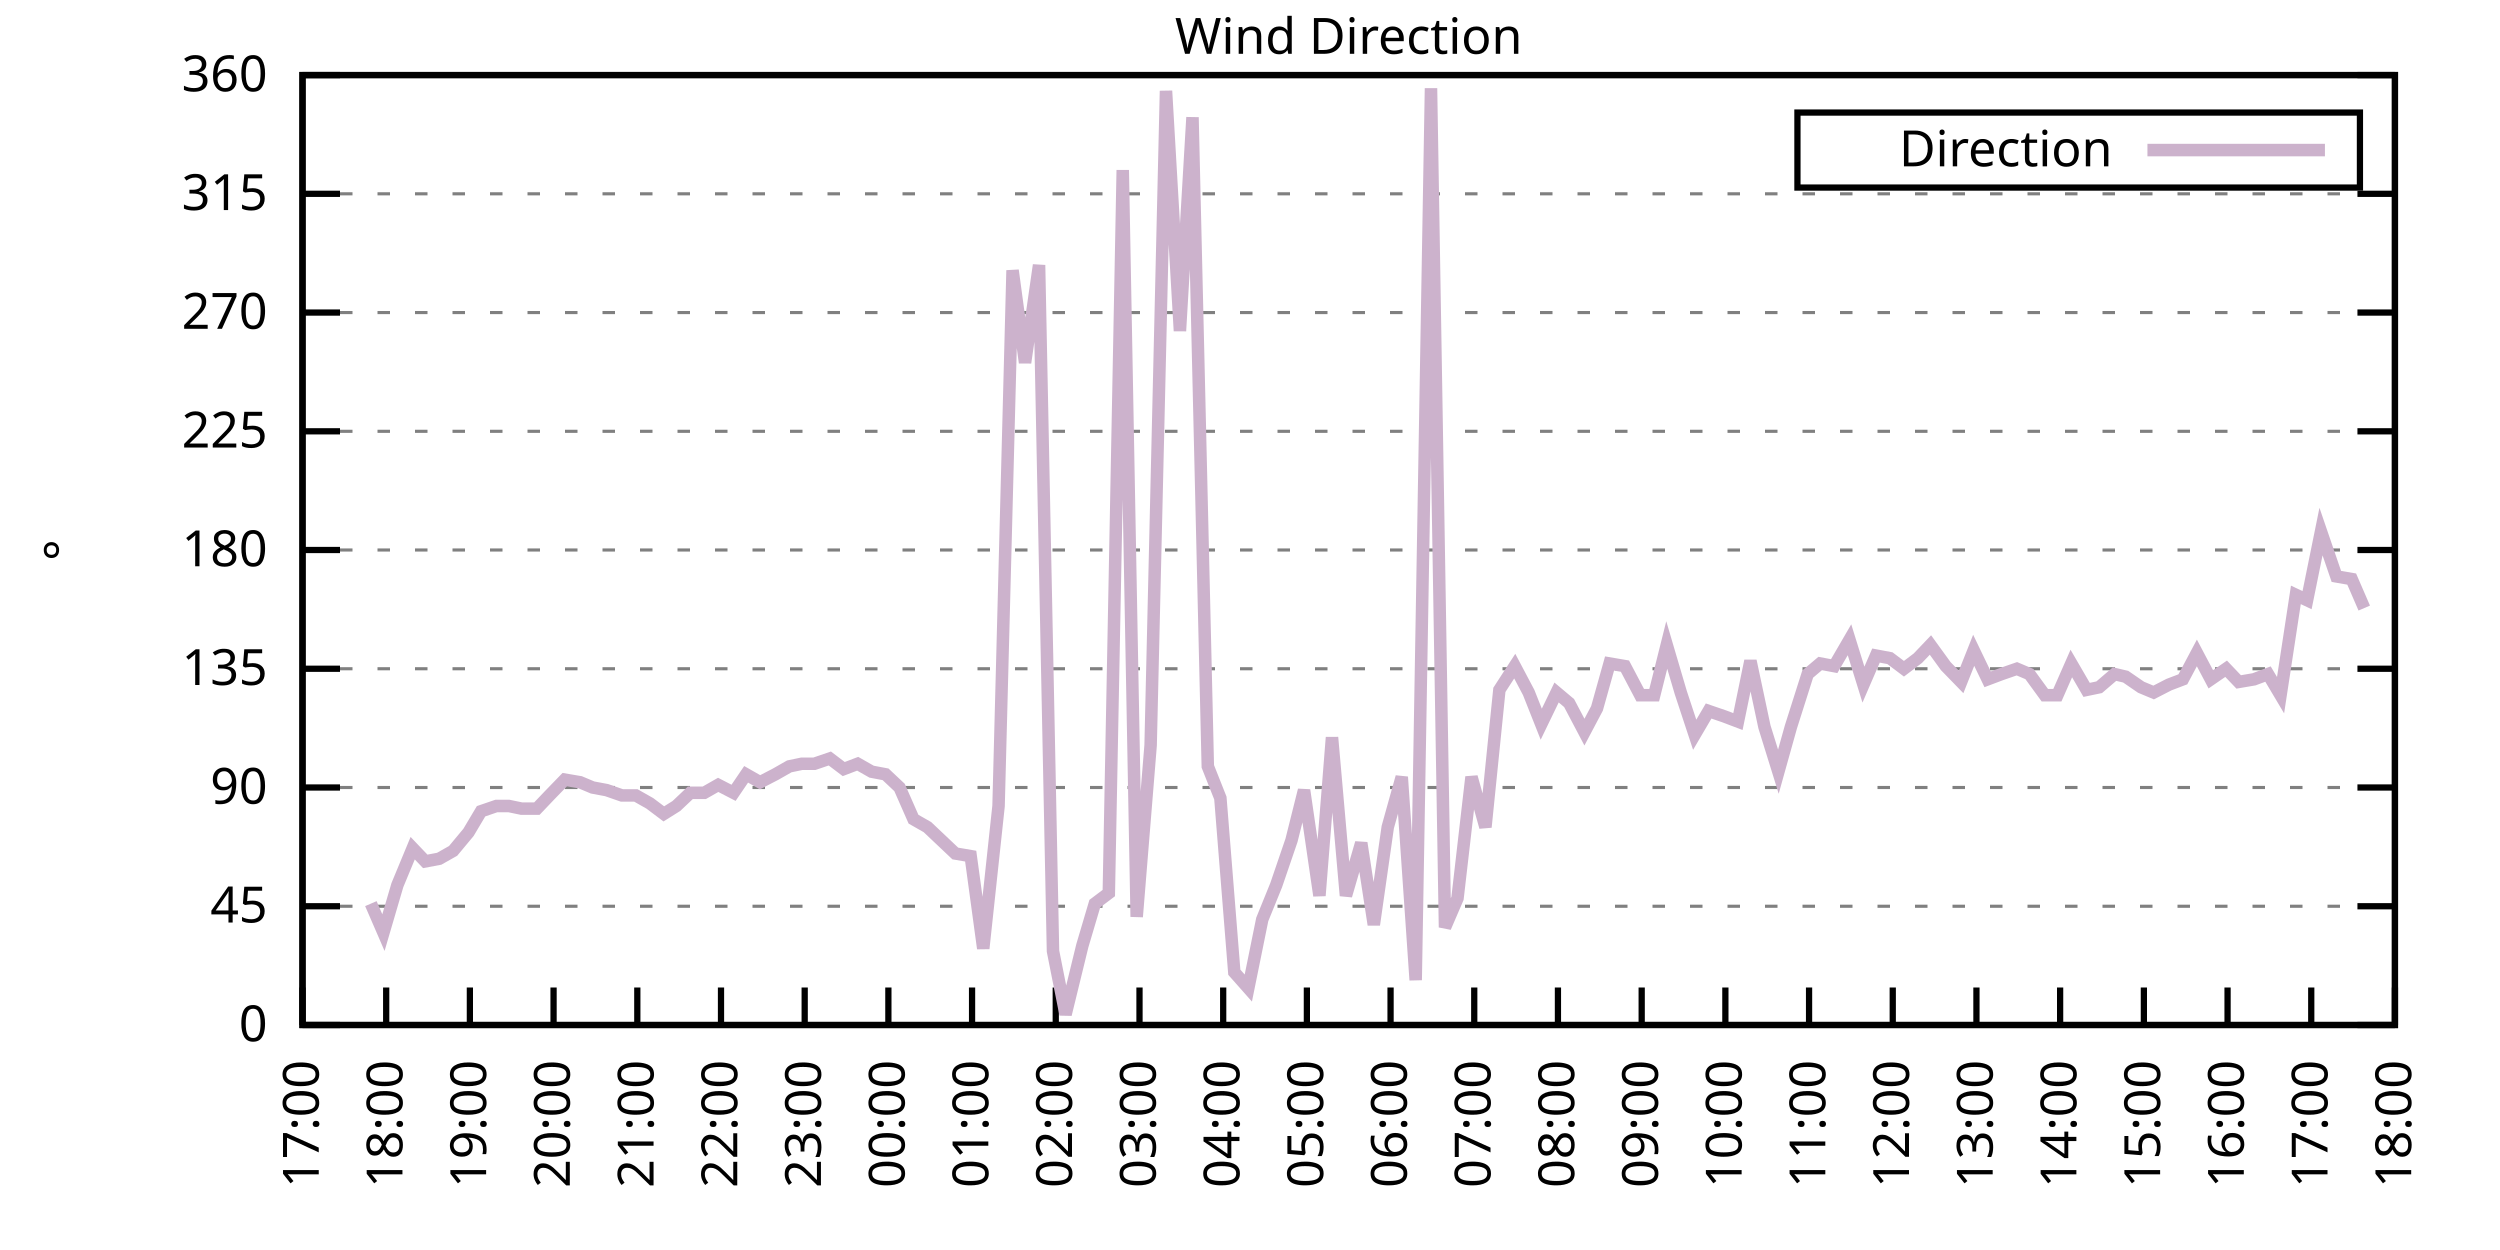
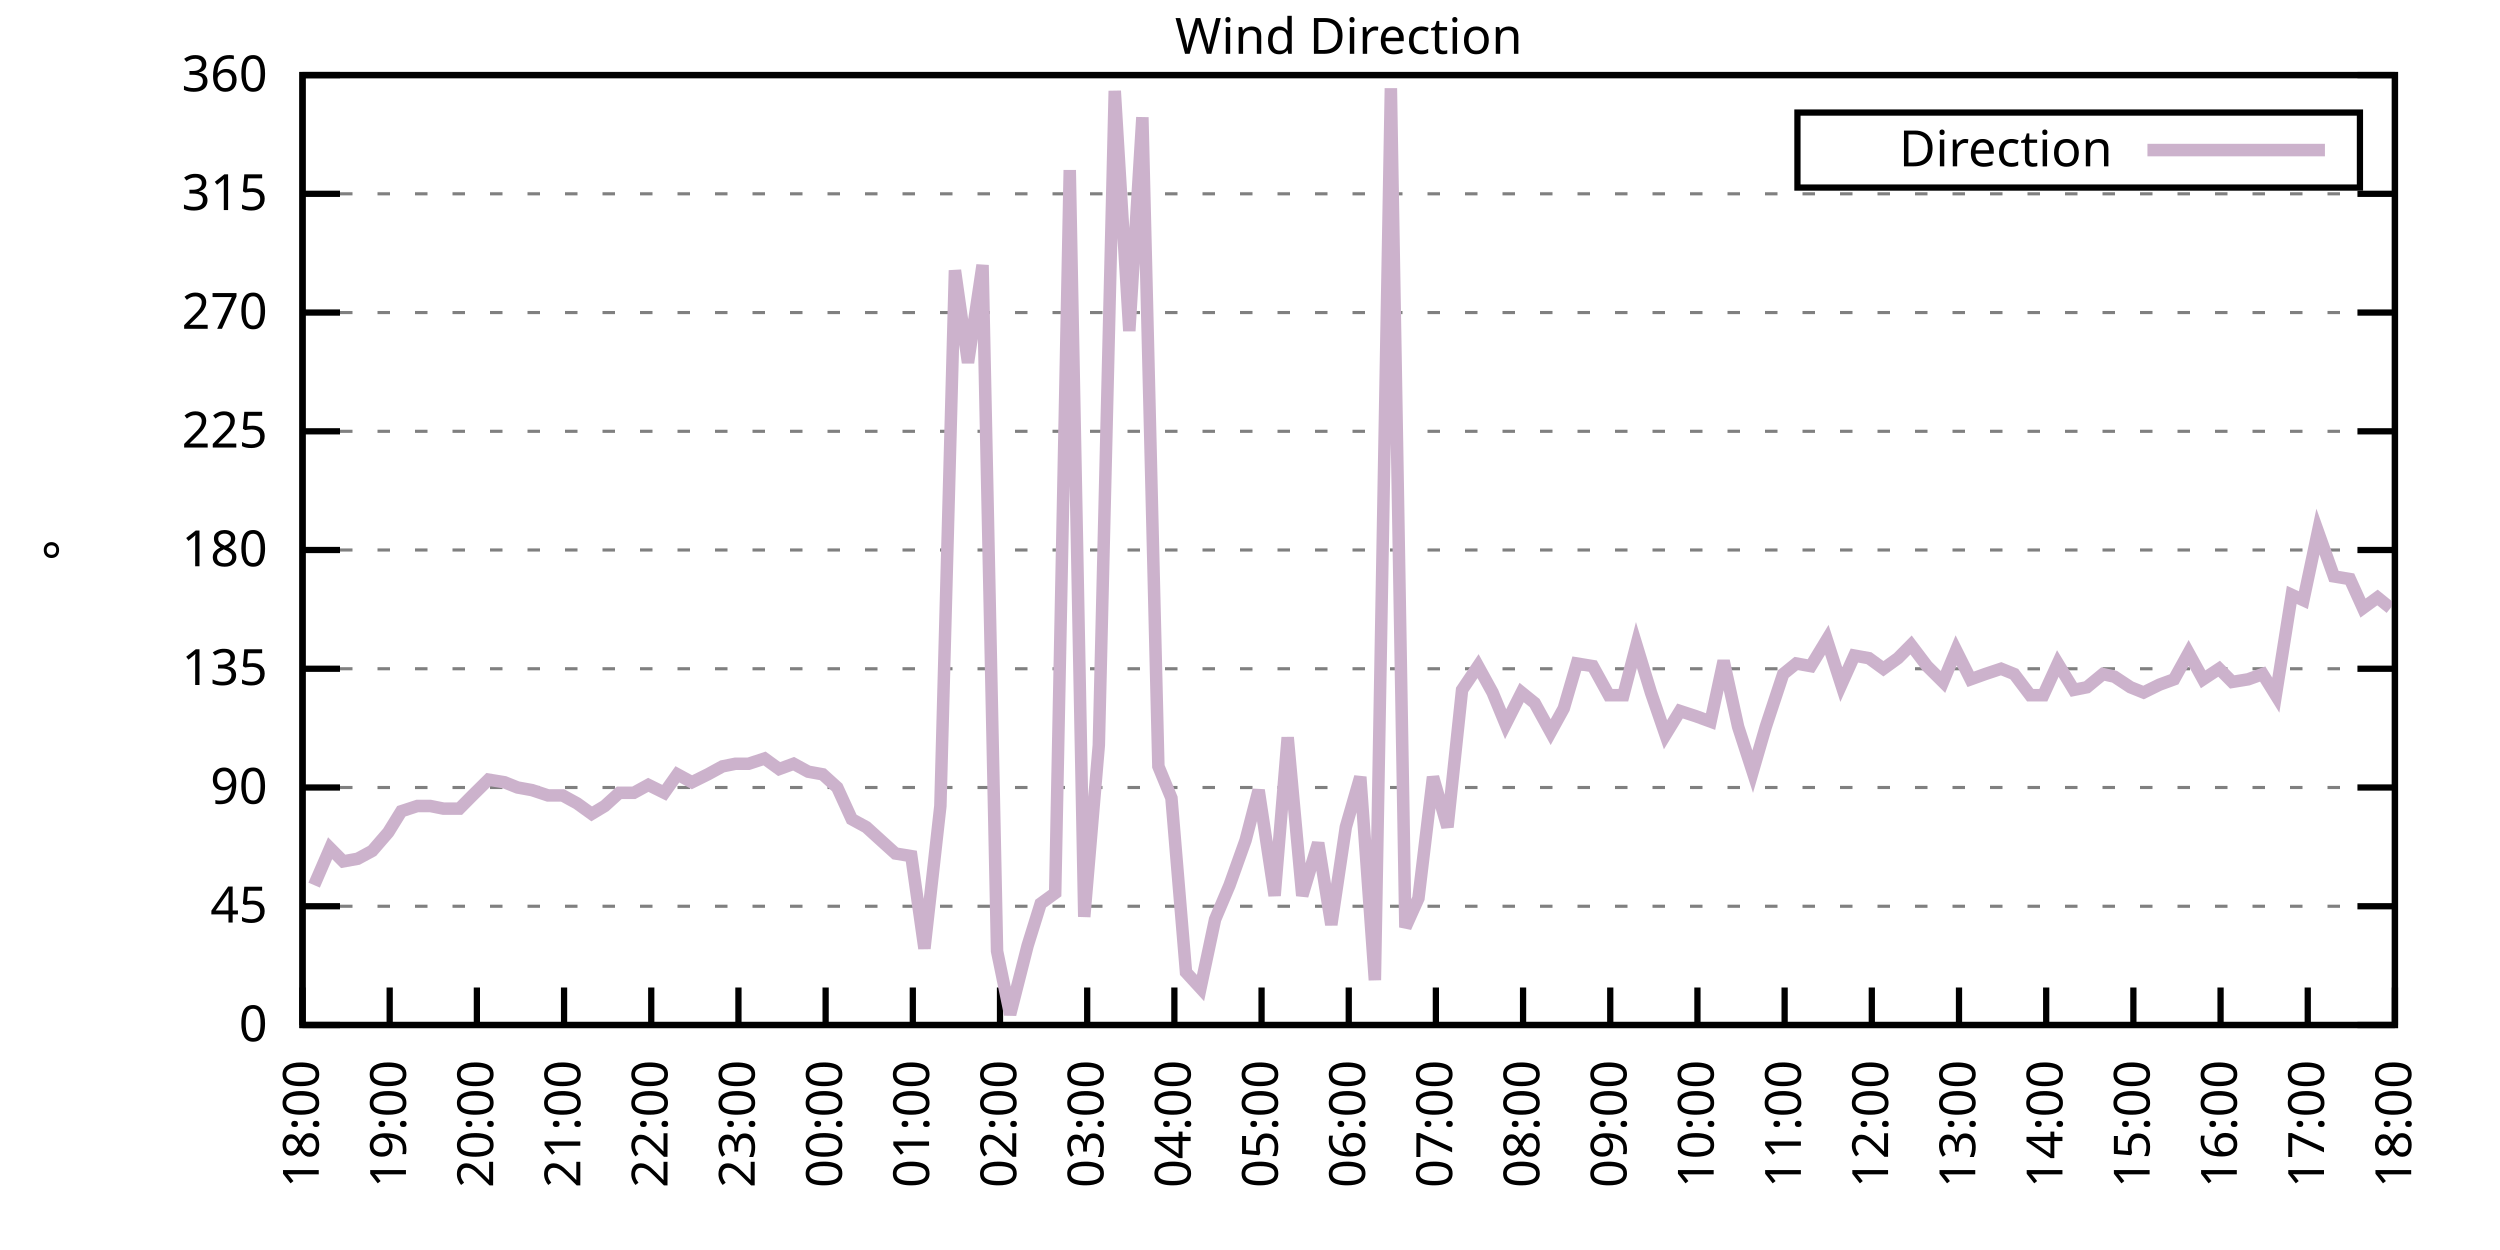
<svg xmlns="http://www.w3.org/2000/svg" xmlns:xlink="http://www.w3.org/1999/xlink" width="400" height="200" viewBox="0 0 400 200">
  <g id="gnuplot_canvas">
    <rect x="0" y="0" width="400" height="200" fill="none" />
    <defs>
      <circle id="gpDot" r="0.5" stroke-width="0.5" stroke="currentColor" />
      <path id="gpPt0" stroke-width="0.333" stroke="currentColor" d="M-1,0 h2 M0,-1 v2" />
      <path id="gpPt1" stroke-width="0.333" stroke="currentColor" d="M-1,-1 L1,1 M1,-1 L-1,1" />
      <path id="gpPt2" stroke-width="0.333" stroke="currentColor" d="M-1,0 L1,0 M0,-1 L0,1 M-1,-1 L1,1 M-1,1 L1,-1" />
      <rect id="gpPt3" stroke-width="0.333" stroke="currentColor" x="-1" y="-1" width="2" height="2" />
      <rect id="gpPt4" stroke-width="0.333" stroke="currentColor" fill="currentColor" x="-1" y="-1" width="2" height="2" />
      <circle id="gpPt5" stroke-width="0.333" stroke="currentColor" cx="0" cy="0" r="1" />
      <use xlink:href="#gpPt5" id="gpPt6" fill="currentColor" stroke="none" />
      <path id="gpPt7" stroke-width="0.333" stroke="currentColor" d="M0,-1.33 L-1.33,0.67 L1.33,0.67 z" />
      <use xlink:href="#gpPt7" id="gpPt8" fill="currentColor" stroke="none" />
      <use xlink:href="#gpPt7" id="gpPt9" stroke="currentColor" transform="rotate(180)" />
      <use xlink:href="#gpPt9" id="gpPt10" fill="currentColor" stroke="none" />
      <use xlink:href="#gpPt3" id="gpPt11" stroke="currentColor" transform="rotate(45)" />
      <use xlink:href="#gpPt11" id="gpPt12" fill="currentColor" stroke="none" />
      <path id="gpPt13" stroke-width="0.333" stroke="currentColor" d="M0,1.330 L1.265,0.411 L0.782,-1.067 L-0.782,-1.076 L-1.265,0.411 z" />
      <use xlink:href="#gpPt13" id="gpPt14" fill="currentColor" stroke="none" />
      <filter id="textbox" filterUnits="objectBoundingBox" x="0" y="0" height="1" width="1">
        <feFlood flood-color="white" flood-opacity="1" result="bgnd" />
        <feComposite in="SourceGraphic" in2="bgnd" operator="atop" />
      </filter>
      <filter id="greybox" filterUnits="objectBoundingBox" x="0" y="0" height="1" width="1">
        <feFlood flood-color="lightgrey" flood-opacity="1" result="grey" />
        <feComposite in="SourceGraphic" in2="grey" operator="atop" />
      </filter>
    </defs>
    <g fill="none" color="white" stroke="currentColor" stroke-width="1.00" stroke-linecap="butt" stroke-linejoin="miter">
</g>
    <g fill="none" color="black" stroke="currentColor" stroke-width="1.00" stroke-linecap="butt" stroke-linejoin="miter">
      <g stroke="none" shape-rendering="crispEdges">
        <polygon fill="rgb(255, 255, 255)" points="48.40,164.00 383.18,164.00 383.18,12.02 48.40,12.02 " />
      </g>
    </g>
    <g fill="none" color="black" stroke="currentColor" stroke-width="1.00" stroke-linecap="butt" stroke-linejoin="miter">
</g>
    <g fill="none" color="black" stroke="black" stroke-width="0.50" stroke-linecap="butt" stroke-linejoin="miter">
</g>
    <g fill="none" color="gray" stroke="currentColor" stroke-width="0.50" stroke-linecap="butt" stroke-linejoin="miter">
      <path stroke="gray" stroke-dasharray="2,4" class="gridline" d="M48.40,164.00 L383.19,164.00  " />
    </g>
    <g fill="none" color="gray" stroke="gray" stroke-width="1.00" stroke-linecap="butt" stroke-linejoin="miter">
</g>
    <g fill="none" color="black" stroke="currentColor" stroke-width="1.00" stroke-linecap="butt" stroke-linejoin="miter">
      <path stroke="black" d="M48.40,164.00 L54.40,164.00 M383.19,164.00 L377.19,164.00  " />
      <g transform="translate(42.80,166.60)" stroke="none" fill="black" font-family="Sans" font-size="8.00" text-anchor="end">
        <text>
          <tspan font-family="Sans"> 0</tspan>
        </text>
      </g>
    </g>
    <g fill="none" color="black" stroke="currentColor" stroke-width="1.00" stroke-linecap="butt" stroke-linejoin="miter">
</g>
    <g fill="none" color="black" stroke="black" stroke-width="0.50" stroke-linecap="butt" stroke-linejoin="miter">
</g>
    <g fill="none" color="gray" stroke="currentColor" stroke-width="0.50" stroke-linecap="butt" stroke-linejoin="miter">
      <path stroke="gray" stroke-dasharray="2,4" class="gridline" d="M48.40,145.00 L383.19,145.00  " />
    </g>
    <g fill="none" color="gray" stroke="gray" stroke-width="1.00" stroke-linecap="butt" stroke-linejoin="miter">
</g>
    <g fill="none" color="black" stroke="currentColor" stroke-width="1.00" stroke-linecap="butt" stroke-linejoin="miter">
      <path stroke="black" d="M48.40,145.00 L54.40,145.00 M383.19,145.00 L377.19,145.00  " />
      <g transform="translate(42.80,147.60)" stroke="none" fill="black" font-family="Sans" font-size="8.00" text-anchor="end">
        <text>
          <tspan font-family="Sans"> 45</tspan>
        </text>
      </g>
    </g>
    <g fill="none" color="black" stroke="currentColor" stroke-width="1.00" stroke-linecap="butt" stroke-linejoin="miter">
</g>
    <g fill="none" color="black" stroke="black" stroke-width="0.50" stroke-linecap="butt" stroke-linejoin="miter">
</g>
    <g fill="none" color="gray" stroke="currentColor" stroke-width="0.50" stroke-linecap="butt" stroke-linejoin="miter">
      <path stroke="gray" stroke-dasharray="2,4" class="gridline" d="M48.40,126.00 L383.19,126.00  " />
    </g>
    <g fill="none" color="gray" stroke="gray" stroke-width="1.00" stroke-linecap="butt" stroke-linejoin="miter">
</g>
    <g fill="none" color="black" stroke="currentColor" stroke-width="1.00" stroke-linecap="butt" stroke-linejoin="miter">
      <path stroke="black" d="M48.40,126.00 L54.40,126.00 M383.19,126.00 L377.19,126.00  " />
      <g transform="translate(42.80,128.60)" stroke="none" fill="black" font-family="Sans" font-size="8.00" text-anchor="end">
        <text>
          <tspan font-family="Sans"> 90</tspan>
        </text>
      </g>
    </g>
    <g fill="none" color="black" stroke="currentColor" stroke-width="1.00" stroke-linecap="butt" stroke-linejoin="miter">
</g>
    <g fill="none" color="black" stroke="black" stroke-width="0.50" stroke-linecap="butt" stroke-linejoin="miter">
</g>
    <g fill="none" color="gray" stroke="currentColor" stroke-width="0.50" stroke-linecap="butt" stroke-linejoin="miter">
      <path stroke="gray" stroke-dasharray="2,4" class="gridline" d="M48.40,107.00 L383.19,107.00  " />
    </g>
    <g fill="none" color="gray" stroke="gray" stroke-width="1.00" stroke-linecap="butt" stroke-linejoin="miter">
</g>
    <g fill="none" color="black" stroke="currentColor" stroke-width="1.00" stroke-linecap="butt" stroke-linejoin="miter">
      <path stroke="black" d="M48.40,107.00 L54.40,107.00 M383.19,107.00 L377.19,107.00  " />
      <g transform="translate(42.80,109.60)" stroke="none" fill="black" font-family="Sans" font-size="8.00" text-anchor="end">
        <text>
          <tspan font-family="Sans"> 135</tspan>
        </text>
      </g>
    </g>
    <g fill="none" color="black" stroke="currentColor" stroke-width="1.00" stroke-linecap="butt" stroke-linejoin="miter">
</g>
    <g fill="none" color="black" stroke="black" stroke-width="0.50" stroke-linecap="butt" stroke-linejoin="miter">
</g>
    <g fill="none" color="gray" stroke="currentColor" stroke-width="0.50" stroke-linecap="butt" stroke-linejoin="miter">
      <path stroke="gray" stroke-dasharray="2,4" class="gridline" d="M48.40,88.00 L383.19,88.00  " />
    </g>
    <g fill="none" color="gray" stroke="gray" stroke-width="1.00" stroke-linecap="butt" stroke-linejoin="miter">
</g>
    <g fill="none" color="black" stroke="currentColor" stroke-width="1.00" stroke-linecap="butt" stroke-linejoin="miter">
      <path stroke="black" d="M48.40,88.00 L54.40,88.00 M383.19,88.00 L377.19,88.00  " />
      <g transform="translate(42.80,90.60)" stroke="none" fill="black" font-family="Sans" font-size="8.00" text-anchor="end">
        <text>
          <tspan font-family="Sans"> 180</tspan>
        </text>
      </g>
    </g>
    <g fill="none" color="black" stroke="currentColor" stroke-width="1.00" stroke-linecap="butt" stroke-linejoin="miter">
</g>
    <g fill="none" color="black" stroke="black" stroke-width="0.50" stroke-linecap="butt" stroke-linejoin="miter">
</g>
    <g fill="none" color="gray" stroke="currentColor" stroke-width="0.50" stroke-linecap="butt" stroke-linejoin="miter">
      <path stroke="gray" stroke-dasharray="2,4" class="gridline" d="M48.40,69.01 L383.19,69.01  " />
    </g>
    <g fill="none" color="gray" stroke="gray" stroke-width="1.00" stroke-linecap="butt" stroke-linejoin="miter">
</g>
    <g fill="none" color="black" stroke="currentColor" stroke-width="1.00" stroke-linecap="butt" stroke-linejoin="miter">
      <path stroke="black" d="M48.40,69.01 L54.40,69.01 M383.19,69.01 L377.19,69.01  " />
      <g transform="translate(42.80,71.61)" stroke="none" fill="black" font-family="Sans" font-size="8.00" text-anchor="end">
        <text>
          <tspan font-family="Sans"> 225</tspan>
        </text>
      </g>
    </g>
    <g fill="none" color="black" stroke="currentColor" stroke-width="1.00" stroke-linecap="butt" stroke-linejoin="miter">
</g>
    <g fill="none" color="black" stroke="black" stroke-width="0.50" stroke-linecap="butt" stroke-linejoin="miter">
</g>
    <g fill="none" color="gray" stroke="currentColor" stroke-width="0.50" stroke-linecap="butt" stroke-linejoin="miter">
      <path stroke="gray" stroke-dasharray="2,4" class="gridline" d="M48.40,50.01 L383.19,50.01  " />
    </g>
    <g fill="none" color="gray" stroke="gray" stroke-width="1.00" stroke-linecap="butt" stroke-linejoin="miter">
</g>
    <g fill="none" color="black" stroke="currentColor" stroke-width="1.00" stroke-linecap="butt" stroke-linejoin="miter">
      <path stroke="black" d="M48.40,50.01 L54.40,50.01 M383.19,50.01 L377.19,50.01  " />
      <g transform="translate(42.80,52.61)" stroke="none" fill="black" font-family="Sans" font-size="8.00" text-anchor="end">
        <text>
          <tspan font-family="Sans"> 270</tspan>
        </text>
      </g>
    </g>
    <g fill="none" color="black" stroke="currentColor" stroke-width="1.00" stroke-linecap="butt" stroke-linejoin="miter">
</g>
    <g fill="none" color="black" stroke="black" stroke-width="0.50" stroke-linecap="butt" stroke-linejoin="miter">
</g>
    <g fill="none" color="gray" stroke="currentColor" stroke-width="0.50" stroke-linecap="butt" stroke-linejoin="miter">
      <path stroke="gray" stroke-dasharray="2,4" class="gridline" d="M48.40,31.01 L383.19,31.01  " />
    </g>
    <g fill="none" color="gray" stroke="gray" stroke-width="1.00" stroke-linecap="butt" stroke-linejoin="miter">
</g>
    <g fill="none" color="black" stroke="currentColor" stroke-width="1.00" stroke-linecap="butt" stroke-linejoin="miter">
      <path stroke="black" d="M48.40,31.01 L54.40,31.01 M383.19,31.01 L377.19,31.01  " />
      <g transform="translate(42.80,33.61)" stroke="none" fill="black" font-family="Sans" font-size="8.00" text-anchor="end">
        <text>
          <tspan font-family="Sans"> 315</tspan>
        </text>
      </g>
    </g>
    <g fill="none" color="black" stroke="currentColor" stroke-width="1.00" stroke-linecap="butt" stroke-linejoin="miter">
</g>
    <g fill="none" color="black" stroke="black" stroke-width="0.50" stroke-linecap="butt" stroke-linejoin="miter">
</g>
    <g fill="none" color="gray" stroke="currentColor" stroke-width="0.50" stroke-linecap="butt" stroke-linejoin="miter">
      <path stroke="gray" stroke-dasharray="2,4" class="gridline" d="M48.40,12.01 L383.19,12.01  " />
    </g>
    <g fill="none" color="gray" stroke="gray" stroke-width="1.00" stroke-linecap="butt" stroke-linejoin="miter">
</g>
    <g fill="none" color="black" stroke="currentColor" stroke-width="1.00" stroke-linecap="butt" stroke-linejoin="miter">
      <path stroke="black" d="M48.40,12.01 L54.40,12.01 M383.19,12.01 L377.19,12.01  " />
      <g transform="translate(42.80,14.61)" stroke="none" fill="black" font-family="Sans" font-size="8.00" text-anchor="end">
        <text>
          <tspan font-family="Sans"> 360</tspan>
        </text>
      </g>
    </g>
    <g fill="none" color="black" stroke="currentColor" stroke-width="1.00" stroke-linecap="butt" stroke-linejoin="miter">
      <path stroke="black" d="M48.40,164.00 L48.40,158.00  " />
      <g transform="translate(51.00,169.60) rotate(270.00)" stroke="none" fill="black" font-family="Sans" font-size="8.00" text-anchor="end">
        <text>
-           <tspan font-family="Sans">17:00</tspan>
-         </text>
-       </g>
-     </g>
-     <g fill="none" color="black" stroke="currentColor" stroke-width="1.00" stroke-linecap="butt" stroke-linejoin="miter">
-       <path stroke="black" d="M61.79,164.00 L61.79,158.00  " />
-       <g transform="translate(64.39,169.60) rotate(270.00)" stroke="none" fill="black" font-family="Sans" font-size="8.00" text-anchor="end">
-         <text>
          <tspan font-family="Sans">18:00</tspan>
        </text>
      </g>
    </g>
    <g fill="none" color="black" stroke="currentColor" stroke-width="1.00" stroke-linecap="butt" stroke-linejoin="miter">
-       <path stroke="black" d="M75.18,164.00 L75.18,158.00  " />
-       <g transform="translate(77.78,169.60) rotate(270.00)" stroke="none" fill="black" font-family="Sans" font-size="8.00" text-anchor="end">
+       <path stroke="black" d="M62.35,164.00 L62.35,158.00  " />
+       <g transform="translate(64.95,169.60) rotate(270.00)" stroke="none" fill="black" font-family="Sans" font-size="8.00" text-anchor="end">
        <text>
          <tspan font-family="Sans">19:00</tspan>
        </text>
      </g>
    </g>
    <g fill="none" color="black" stroke="currentColor" stroke-width="1.00" stroke-linecap="butt" stroke-linejoin="miter">
-       <path stroke="black" d="M88.57,164.00 L88.57,158.00  " />
-       <g transform="translate(91.17,169.60) rotate(270.00)" stroke="none" fill="black" font-family="Sans" font-size="8.00" text-anchor="end">
+       <path stroke="black" d="M76.30,164.00 L76.30,158.00  " />
+       <g transform="translate(78.90,169.60) rotate(270.00)" stroke="none" fill="black" font-family="Sans" font-size="8.00" text-anchor="end">
        <text>
          <tspan font-family="Sans">20:00</tspan>
        </text>
      </g>
    </g>
    <g fill="none" color="black" stroke="currentColor" stroke-width="1.00" stroke-linecap="butt" stroke-linejoin="miter">
-       <path stroke="black" d="M101.97,164.00 L101.97,158.00  " />
-       <g transform="translate(104.57,169.60) rotate(270.00)" stroke="none" fill="black" font-family="Sans" font-size="8.00" text-anchor="end">
+       <path stroke="black" d="M90.25,164.00 L90.25,158.00  " />
+       <g transform="translate(92.85,169.60) rotate(270.00)" stroke="none" fill="black" font-family="Sans" font-size="8.00" text-anchor="end">
        <text>
          <tspan font-family="Sans">21:00</tspan>
        </text>
      </g>
    </g>
    <g fill="none" color="black" stroke="currentColor" stroke-width="1.00" stroke-linecap="butt" stroke-linejoin="miter">
-       <path stroke="black" d="M115.36,164.00 L115.36,158.00  " />
-       <g transform="translate(117.96,169.60) rotate(270.00)" stroke="none" fill="black" font-family="Sans" font-size="8.00" text-anchor="end">
+       <path stroke="black" d="M104.20,164.00 L104.20,158.00  " />
+       <g transform="translate(106.80,169.60) rotate(270.00)" stroke="none" fill="black" font-family="Sans" font-size="8.00" text-anchor="end">
        <text>
          <tspan font-family="Sans">22:00</tspan>
        </text>
      </g>
    </g>
    <g fill="none" color="black" stroke="currentColor" stroke-width="1.00" stroke-linecap="butt" stroke-linejoin="miter">
-       <path stroke="black" d="M128.75,164.00 L128.75,158.00  " />
-       <g transform="translate(131.35,169.60) rotate(270.00)" stroke="none" fill="black" font-family="Sans" font-size="8.00" text-anchor="end">
+       <path stroke="black" d="M118.15,164.00 L118.15,158.00  " />
+       <g transform="translate(120.75,169.60) rotate(270.00)" stroke="none" fill="black" font-family="Sans" font-size="8.00" text-anchor="end">
        <text>
          <tspan font-family="Sans">23:00</tspan>
        </text>
      </g>
    </g>
    <g fill="none" color="black" stroke="currentColor" stroke-width="1.00" stroke-linecap="butt" stroke-linejoin="miter">
-       <path stroke="black" d="M142.14,164.00 L142.14,158.00  " />
-       <g transform="translate(144.74,169.60) rotate(270.00)" stroke="none" fill="black" font-family="Sans" font-size="8.00" text-anchor="end">
+       <path stroke="black" d="M132.10,164.00 L132.10,158.00  " />
+       <g transform="translate(134.70,169.60) rotate(270.00)" stroke="none" fill="black" font-family="Sans" font-size="8.00" text-anchor="end">
        <text>
          <tspan font-family="Sans">00:00</tspan>
        </text>
      </g>
    </g>
    <g fill="none" color="black" stroke="currentColor" stroke-width="1.00" stroke-linecap="butt" stroke-linejoin="miter">
-       <path stroke="black" d="M155.53,164.00 L155.53,158.00  " />
-       <g transform="translate(158.13,169.60) rotate(270.00)" stroke="none" fill="black" font-family="Sans" font-size="8.00" text-anchor="end">
+       <path stroke="black" d="M146.05,164.00 L146.05,158.00  " />
+       <g transform="translate(148.65,169.60) rotate(270.00)" stroke="none" fill="black" font-family="Sans" font-size="8.00" text-anchor="end">
        <text>
          <tspan font-family="Sans">01:00</tspan>
        </text>
      </g>
    </g>
    <g fill="none" color="black" stroke="currentColor" stroke-width="1.00" stroke-linecap="butt" stroke-linejoin="miter">
-       <path stroke="black" d="M168.92,164.00 L168.92,158.00  " />
-       <g transform="translate(171.52,169.60) rotate(270.00)" stroke="none" fill="black" font-family="Sans" font-size="8.00" text-anchor="end">
+       <path stroke="black" d="M160.00,164.00 L160.00,158.00  " />
+       <g transform="translate(162.60,169.60) rotate(270.00)" stroke="none" fill="black" font-family="Sans" font-size="8.00" text-anchor="end">
        <text>
          <tspan font-family="Sans">02:00</tspan>
        </text>
      </g>
    </g>
    <g fill="none" color="black" stroke="currentColor" stroke-width="1.00" stroke-linecap="butt" stroke-linejoin="miter">
-       <path stroke="black" d="M182.32,164.00 L182.32,158.00  " />
-       <g transform="translate(184.92,169.60) rotate(270.00)" stroke="none" fill="black" font-family="Sans" font-size="8.00" text-anchor="end">
+       <path stroke="black" d="M173.95,164.00 L173.95,158.00  " />
+       <g transform="translate(176.55,169.60) rotate(270.00)" stroke="none" fill="black" font-family="Sans" font-size="8.00" text-anchor="end">
        <text>
          <tspan font-family="Sans">03:00</tspan>
        </text>
      </g>
    </g>
    <g fill="none" color="black" stroke="currentColor" stroke-width="1.00" stroke-linecap="butt" stroke-linejoin="miter">
-       <path stroke="black" d="M195.71,164.00 L195.71,158.00  " />
-       <g transform="translate(198.31,169.60) rotate(270.00)" stroke="none" fill="black" font-family="Sans" font-size="8.00" text-anchor="end">
+       <path stroke="black" d="M187.90,164.00 L187.90,158.00  " />
+       <g transform="translate(190.50,169.60) rotate(270.00)" stroke="none" fill="black" font-family="Sans" font-size="8.00" text-anchor="end">
        <text>
          <tspan font-family="Sans">04:00</tspan>
        </text>
      </g>
    </g>
    <g fill="none" color="black" stroke="currentColor" stroke-width="1.00" stroke-linecap="butt" stroke-linejoin="miter">
-       <path stroke="black" d="M209.10,164.00 L209.10,158.00  " />
-       <g transform="translate(211.70,169.60) rotate(270.00)" stroke="none" fill="black" font-family="Sans" font-size="8.00" text-anchor="end">
+       <path stroke="black" d="M201.85,164.00 L201.85,158.00  " />
+       <g transform="translate(204.45,169.60) rotate(270.00)" stroke="none" fill="black" font-family="Sans" font-size="8.00" text-anchor="end">
        <text>
          <tspan font-family="Sans">05:00</tspan>
        </text>
      </g>
    </g>
    <g fill="none" color="black" stroke="currentColor" stroke-width="1.00" stroke-linecap="butt" stroke-linejoin="miter">
-       <path stroke="black" d="M222.49,164.00 L222.49,158.00  " />
-       <g transform="translate(225.09,169.60) rotate(270.00)" stroke="none" fill="black" font-family="Sans" font-size="8.00" text-anchor="end">
+       <path stroke="black" d="M215.80,164.00 L215.80,158.00  " />
+       <g transform="translate(218.40,169.60) rotate(270.00)" stroke="none" fill="black" font-family="Sans" font-size="8.00" text-anchor="end">
        <text>
          <tspan font-family="Sans">06:00</tspan>
        </text>
      </g>
    </g>
    <g fill="none" color="black" stroke="currentColor" stroke-width="1.00" stroke-linecap="butt" stroke-linejoin="miter">
-       <path stroke="black" d="M235.88,164.00 L235.88,158.00  " />
-       <g transform="translate(238.48,169.60) rotate(270.00)" stroke="none" fill="black" font-family="Sans" font-size="8.00" text-anchor="end">
+       <path stroke="black" d="M229.74,164.00 L229.74,158.00  " />
+       <g transform="translate(232.34,169.60) rotate(270.00)" stroke="none" fill="black" font-family="Sans" font-size="8.00" text-anchor="end">
        <text>
          <tspan font-family="Sans">07:00</tspan>
        </text>
      </g>
    </g>
    <g fill="none" color="black" stroke="currentColor" stroke-width="1.00" stroke-linecap="butt" stroke-linejoin="miter">
-       <path stroke="black" d="M249.27,164.00 L249.27,158.00  " />
-       <g transform="translate(251.87,169.60) rotate(270.00)" stroke="none" fill="black" font-family="Sans" font-size="8.00" text-anchor="end">
+       <path stroke="black" d="M243.69,164.00 L243.69,158.00  " />
+       <g transform="translate(246.29,169.60) rotate(270.00)" stroke="none" fill="black" font-family="Sans" font-size="8.00" text-anchor="end">
        <text>
          <tspan font-family="Sans">08:00</tspan>
        </text>
      </g>
    </g>
    <g fill="none" color="black" stroke="currentColor" stroke-width="1.00" stroke-linecap="butt" stroke-linejoin="miter">
-       <path stroke="black" d="M262.67,164.00 L262.67,158.00  " />
-       <g transform="translate(265.27,169.60) rotate(270.00)" stroke="none" fill="black" font-family="Sans" font-size="8.00" text-anchor="end">
+       <path stroke="black" d="M257.64,164.00 L257.64,158.00  " />
+       <g transform="translate(260.24,169.60) rotate(270.00)" stroke="none" fill="black" font-family="Sans" font-size="8.00" text-anchor="end">
        <text>
          <tspan font-family="Sans">09:00</tspan>
        </text>
      </g>
    </g>
    <g fill="none" color="black" stroke="currentColor" stroke-width="1.00" stroke-linecap="butt" stroke-linejoin="miter">
-       <path stroke="black" d="M276.06,164.00 L276.06,158.00  " />
-       <g transform="translate(278.66,169.60) rotate(270.00)" stroke="none" fill="black" font-family="Sans" font-size="8.00" text-anchor="end">
+       <path stroke="black" d="M271.59,164.00 L271.59,158.00  " />
+       <g transform="translate(274.19,169.60) rotate(270.00)" stroke="none" fill="black" font-family="Sans" font-size="8.00" text-anchor="end">
        <text>
          <tspan font-family="Sans">10:00</tspan>
        </text>
      </g>
    </g>
    <g fill="none" color="black" stroke="currentColor" stroke-width="1.00" stroke-linecap="butt" stroke-linejoin="miter">
-       <path stroke="black" d="M289.45,164.00 L289.45,158.00  " />
-       <g transform="translate(292.05,169.60) rotate(270.00)" stroke="none" fill="black" font-family="Sans" font-size="8.00" text-anchor="end">
+       <path stroke="black" d="M285.54,164.00 L285.54,158.00  " />
+       <g transform="translate(288.14,169.60) rotate(270.00)" stroke="none" fill="black" font-family="Sans" font-size="8.00" text-anchor="end">
        <text>
          <tspan font-family="Sans">11:00</tspan>
        </text>
      </g>
    </g>
    <g fill="none" color="black" stroke="currentColor" stroke-width="1.00" stroke-linecap="butt" stroke-linejoin="miter">
-       <path stroke="black" d="M302.84,164.00 L302.84,158.00  " />
-       <g transform="translate(305.44,169.60) rotate(270.00)" stroke="none" fill="black" font-family="Sans" font-size="8.00" text-anchor="end">
+       <path stroke="black" d="M299.49,164.00 L299.49,158.00  " />
+       <g transform="translate(302.09,169.60) rotate(270.00)" stroke="none" fill="black" font-family="Sans" font-size="8.00" text-anchor="end">
        <text>
          <tspan font-family="Sans">12:00</tspan>
        </text>
      </g>
    </g>
    <g fill="none" color="black" stroke="currentColor" stroke-width="1.00" stroke-linecap="butt" stroke-linejoin="miter">
-       <path stroke="black" d="M316.23,164.00 L316.23,158.00  " />
-       <g transform="translate(318.83,169.60) rotate(270.00)" stroke="none" fill="black" font-family="Sans" font-size="8.00" text-anchor="end">
+       <path stroke="black" d="M313.44,164.00 L313.44,158.00  " />
+       <g transform="translate(316.04,169.60) rotate(270.00)" stroke="none" fill="black" font-family="Sans" font-size="8.00" text-anchor="end">
        <text>
          <tspan font-family="Sans">13:00</tspan>
        </text>
      </g>
    </g>
    <g fill="none" color="black" stroke="currentColor" stroke-width="1.00" stroke-linecap="butt" stroke-linejoin="miter">
-       <path stroke="black" d="M329.62,164.00 L329.62,158.00  " />
-       <g transform="translate(332.22,169.60) rotate(270.00)" stroke="none" fill="black" font-family="Sans" font-size="8.00" text-anchor="end">
+       <path stroke="black" d="M327.39,164.00 L327.39,158.00  " />
+       <g transform="translate(329.99,169.60) rotate(270.00)" stroke="none" fill="black" font-family="Sans" font-size="8.00" text-anchor="end">
        <text>
          <tspan font-family="Sans">14:00</tspan>
        </text>
      </g>
    </g>
    <g fill="none" color="black" stroke="currentColor" stroke-width="1.00" stroke-linecap="butt" stroke-linejoin="miter">
-       <path stroke="black" d="M343.02,164.00 L343.02,158.00  " />
-       <g transform="translate(345.62,169.60) rotate(270.00)" stroke="none" fill="black" font-family="Sans" font-size="8.00" text-anchor="end">
+       <path stroke="black" d="M341.34,164.00 L341.34,158.00  " />
+       <g transform="translate(343.94,169.60) rotate(270.00)" stroke="none" fill="black" font-family="Sans" font-size="8.00" text-anchor="end">
        <text>
          <tspan font-family="Sans">15:00</tspan>
        </text>
      </g>
    </g>
    <g fill="none" color="black" stroke="currentColor" stroke-width="1.00" stroke-linecap="butt" stroke-linejoin="miter">
-       <path stroke="black" d="M356.41,164.00 L356.41,158.00  " />
-       <g transform="translate(359.01,169.60) rotate(270.00)" stroke="none" fill="black" font-family="Sans" font-size="8.00" text-anchor="end">
+       <path stroke="black" d="M355.29,164.00 L355.29,158.00  " />
+       <g transform="translate(357.89,169.60) rotate(270.00)" stroke="none" fill="black" font-family="Sans" font-size="8.00" text-anchor="end">
        <text>
          <tspan font-family="Sans">16:00</tspan>
        </text>
      </g>
    </g>
    <g fill="none" color="black" stroke="currentColor" stroke-width="1.00" stroke-linecap="butt" stroke-linejoin="miter">
-       <path stroke="black" d="M369.80,164.00 L369.80,158.00  " />
-       <g transform="translate(372.40,169.60) rotate(270.00)" stroke="none" fill="black" font-family="Sans" font-size="8.00" text-anchor="end">
+       <path stroke="black" d="M369.24,164.00 L369.24,158.00  " />
+       <g transform="translate(371.84,169.60) rotate(270.00)" stroke="none" fill="black" font-family="Sans" font-size="8.00" text-anchor="end">
        <text>
          <tspan font-family="Sans">17:00</tspan>
        </text>
      </g>
    </g>
    <g fill="none" color="black" stroke="currentColor" stroke-width="1.00" stroke-linecap="butt" stroke-linejoin="miter">
      <path stroke="black" d="M383.19,164.00 L383.19,158.00  " />
      <g transform="translate(385.79,169.60) rotate(270.00)" stroke="none" fill="black" font-family="Sans" font-size="8.00" text-anchor="end">
        <text>
          <tspan font-family="Sans">18:00</tspan>
        </text>
      </g>
    </g>
    <g fill="none" color="black" stroke="currentColor" stroke-width="1.00" stroke-linecap="butt" stroke-linejoin="miter">
</g>
    <g fill="none" color="black" stroke="currentColor" stroke-width="1.00" stroke-linecap="butt" stroke-linejoin="miter">
      <path stroke="black" d="M48.40,12.01 L48.40,164.00 L383.19,164.00 L383.19,12.01 L48.40,12.01 Z  " />
    </g>
    <g fill="none" color="black" stroke="currentColor" stroke-width="1.00" stroke-linecap="butt" stroke-linejoin="miter">
</g>
    <g fill="none" color="black" stroke="currentColor" stroke-width="1.00" stroke-linecap="butt" stroke-linejoin="miter">
      <path stroke="black" d="M287.59,30.01 L287.59,18.01 L377.59,18.01 L377.59,30.01 L287.59,30.01 Z  " />
    </g>
    <g id="Wind_direction_plot_1">
      <g fill="none" color="white" stroke="black" stroke-width="2.00" stroke-linecap="butt" stroke-linejoin="miter">
</g>
      <g fill="none" color="black" stroke="currentColor" stroke-width="2.00" stroke-linecap="butt" stroke-linejoin="miter">
        <g transform="translate(337.99,26.61)" stroke="none" fill="black" font-family="Sans" font-size="8.00" text-anchor="end">
          <text>
            <tspan font-family="Sans">Direction</tspan>
          </text>
        </g>
      </g>
      <g fill="none" color="black" stroke="currentColor" stroke-width="2.00" stroke-linecap="butt" stroke-linejoin="miter">
-         <path stroke="rgb(204, 178, 204)" d="M343.59,24.01 L371.99,24.01 M59.34,144.58 L61.35,149.22 L63.58,141.62 L66.03,135.71 L68.04,137.82 L70.27,137.40   L72.50,136.14 L74.96,133.18 L76.97,129.80 L79.42,128.96 L81.43,128.96 L83.44,129.38 L85.90,129.38 L87.91,127.27   L90.36,124.74 L92.82,125.16 L94.82,126.00 L97.06,126.42 L99.51,127.27 L101.74,127.27 L103.98,128.54 L106.21,130.22   L108.22,128.96 L110.45,126.85 L112.68,126.85 L114.91,125.58 L117.37,126.85 L119.38,123.89 L121.61,125.16 L124.06,123.89   L126.29,122.62 L128.30,122.20 L130.31,122.20 L132.77,121.36 L135.00,123.05 L137.23,122.20 L139.46,123.47 L141.69,123.89   L143.93,126.00 L146.16,131.07 L148.39,132.34 L150.62,134.45 L152.85,136.56 L155.31,136.98 L157.32,151.76 L159.77,128.96   L162.01,43.25 L164.01,58.03 L166.25,42.41 L168.48,152.18 L170.49,162.31 L173.17,151.33 L175.17,144.58 L177.41,142.89   L179.64,27.21 L181.87,146.69 L184.10,119.25 L186.56,14.54 L188.79,52.96 L190.80,18.77 L193.25,122.62 L195.26,127.69   L197.49,155.56 L199.73,158.09 L201.96,147.11 L204.19,141.62 L206.64,134.45 L208.65,126.42 L211.11,143.31 L213.12,117.98   L215.35,143.31 L217.80,134.87 L219.81,147.96 L222.04,132.34 L224.28,124.31 L226.51,156.82 L228.96,14.12 L231.20,148.38   L233.20,143.73 L235.44,124.31 L237.67,132.34 L239.90,110.38 L242.36,106.58 L244.59,110.80 L246.60,115.87 L249.05,110.80   L251.06,112.49 L253.51,117.14 L255.52,113.34 L257.53,106.16 L259.99,106.58 L262.44,111.23 L264.67,111.23 L266.68,103.20   L268.92,110.80 L271.15,117.56 L273.38,113.76 L275.83,114.60 L278.07,115.45 L280.07,105.74 L282.31,116.29 L284.54,123.47   L286.55,116.29 L289.23,107.85 L291.23,106.16 L293.47,106.58 L295.92,102.36 L298.15,109.54 L300.16,104.89 L302.39,105.31   L304.63,107.00 L306.86,105.31 L308.87,103.20 L311.32,106.58 L313.78,109.11 L315.79,104.05 L318.02,108.69 L320.25,107.85   L322.70,107.00 L324.71,107.85 L327.17,111.23 L329.18,111.23 L331.41,106.16 L333.86,110.38 L335.87,109.96 L338.33,107.85   L340.11,108.27 L342.57,109.96 L344.58,110.80 L347.03,109.54 L349.26,108.69 L351.50,104.47 L353.73,108.69 L356.18,107.00   L358.19,109.11 L360.65,108.69 L362.88,107.85 L364.89,111.23 L367.34,95.18 L369.13,96.03 L371.36,85.05 L373.82,92.23   L376.27,92.65 L378.28,97.29  " />
+         <path stroke="rgb(204, 178, 204)" d="M343.59,24.01 L371.99,24.01 M50.26,141.62 L52.82,135.71 L54.91,137.82 L57.23,137.40 L59.56,136.14 L62.12,133.18   L64.21,129.80 L66.77,128.96 L68.86,128.96 L70.95,129.38 L73.51,129.38 L75.60,127.27 L78.16,124.74 L80.72,125.16   L82.81,126.00 L85.13,126.42 L87.69,127.27 L90.02,127.27 L92.34,128.54 L94.67,130.22 L96.76,128.96 L99.08,126.85   L101.41,126.85 L103.73,125.58 L106.29,126.85 L108.38,123.89 L110.71,125.16 L113.27,123.89 L115.59,122.62 L117.68,122.20   L119.78,122.20 L122.33,121.36 L124.66,123.05 L126.98,122.20 L129.31,123.47 L131.63,123.89 L133.96,126.00 L136.28,131.07   L138.61,132.34 L140.93,134.45 L143.26,136.56 L145.81,136.98 L147.91,151.76 L150.46,128.96 L152.79,43.25 L154.88,58.03   L157.21,42.41 L159.53,152.18 L161.62,162.31 L164.41,151.33 L166.51,144.58 L168.83,142.89 L171.16,27.21 L173.48,146.69   L175.81,119.25 L178.36,14.54 L180.69,52.96 L182.78,18.77 L185.34,122.62 L187.43,127.69 L189.76,155.56 L192.08,158.09   L194.41,147.11 L196.73,141.62 L199.29,134.45 L201.38,126.42 L203.94,143.31 L206.03,117.98 L208.36,143.31 L210.91,134.87   L213.01,147.96 L215.33,132.34 L217.65,124.31 L219.98,156.82 L222.54,14.12 L224.86,148.38 L226.95,143.73 L229.28,124.31   L231.60,132.34 L233.93,110.38 L236.49,106.58 L238.81,110.80 L240.90,115.87 L243.46,110.80 L245.55,112.49 L248.11,117.14   L250.20,113.34 L252.30,106.16 L254.85,106.58 L257.41,111.23 L259.74,111.23 L261.83,103.20 L264.15,110.80 L266.48,117.56   L268.80,113.76 L271.36,114.60 L273.69,115.45 L275.78,105.74 L278.10,116.29 L280.43,123.47 L282.52,116.29 L285.31,107.85   L287.40,106.16 L289.73,106.58 L292.29,102.36 L294.61,109.54 L296.70,104.89 L299.03,105.31 L301.35,107.00 L303.68,105.31   L305.77,103.20 L308.33,106.58 L310.88,109.11 L312.98,104.05 L315.30,108.69 L317.63,107.85 L320.18,107.00 L322.28,107.85   L324.83,111.23 L326.93,111.23 L329.25,106.16 L331.81,110.38 L333.90,109.96 L336.46,107.85 L338.32,108.27 L340.88,109.96   L342.97,110.80 L345.53,109.54 L347.85,108.69 L350.18,104.47 L352.50,108.69 L355.06,107.00 L357.15,109.11 L359.71,108.69   L362.03,107.85 L364.13,111.23 L366.68,95.18 L368.54,96.03 L370.87,85.05 L373.43,92.23 L375.98,92.65 L378.08,97.29   L380.40,95.60 L382.49,97.29  " />
      </g>
    </g>
    <g fill="none" color="black" stroke="currentColor" stroke-width="2.00" stroke-linecap="butt" stroke-linejoin="miter">
</g>
    <g fill="none" color="black" stroke="black" stroke-width="1.00" stroke-linecap="butt" stroke-linejoin="miter">
</g>
    <g fill="none" color="black" stroke="currentColor" stroke-width="1.00" stroke-linecap="butt" stroke-linejoin="miter">
      <path stroke="black" d="M48.40,12.01 L48.40,164.00 L383.19,164.00 L383.19,12.01 L48.40,12.01 Z  " />
      <g transform="translate(12.80,88.01) rotate(270.00)" stroke="none" fill="black" font-family="Sans" font-size="8.00" text-anchor="middle">
        <text>
          <tspan font-family="Sans">°</tspan>
        </text>
      </g>
    </g>
    <g fill="none" color="black" stroke="currentColor" stroke-width="1.00" stroke-linecap="butt" stroke-linejoin="miter">
</g>
    <g fill="none" color="black" stroke="currentColor" stroke-width="1.00" stroke-linecap="butt" stroke-linejoin="miter">
      <g transform="translate(215.79,8.61)" stroke="none" fill="black" font-family="Sans" font-size="8.00" text-anchor="middle">
        <text>
          <tspan font-family="Sans">Wind Direction</tspan>
        </text>
      </g>
    </g>
    <g fill="none" color="black" stroke="currentColor" stroke-width="1.00" stroke-linecap="butt" stroke-linejoin="miter">
</g>
  </g>
</svg>
